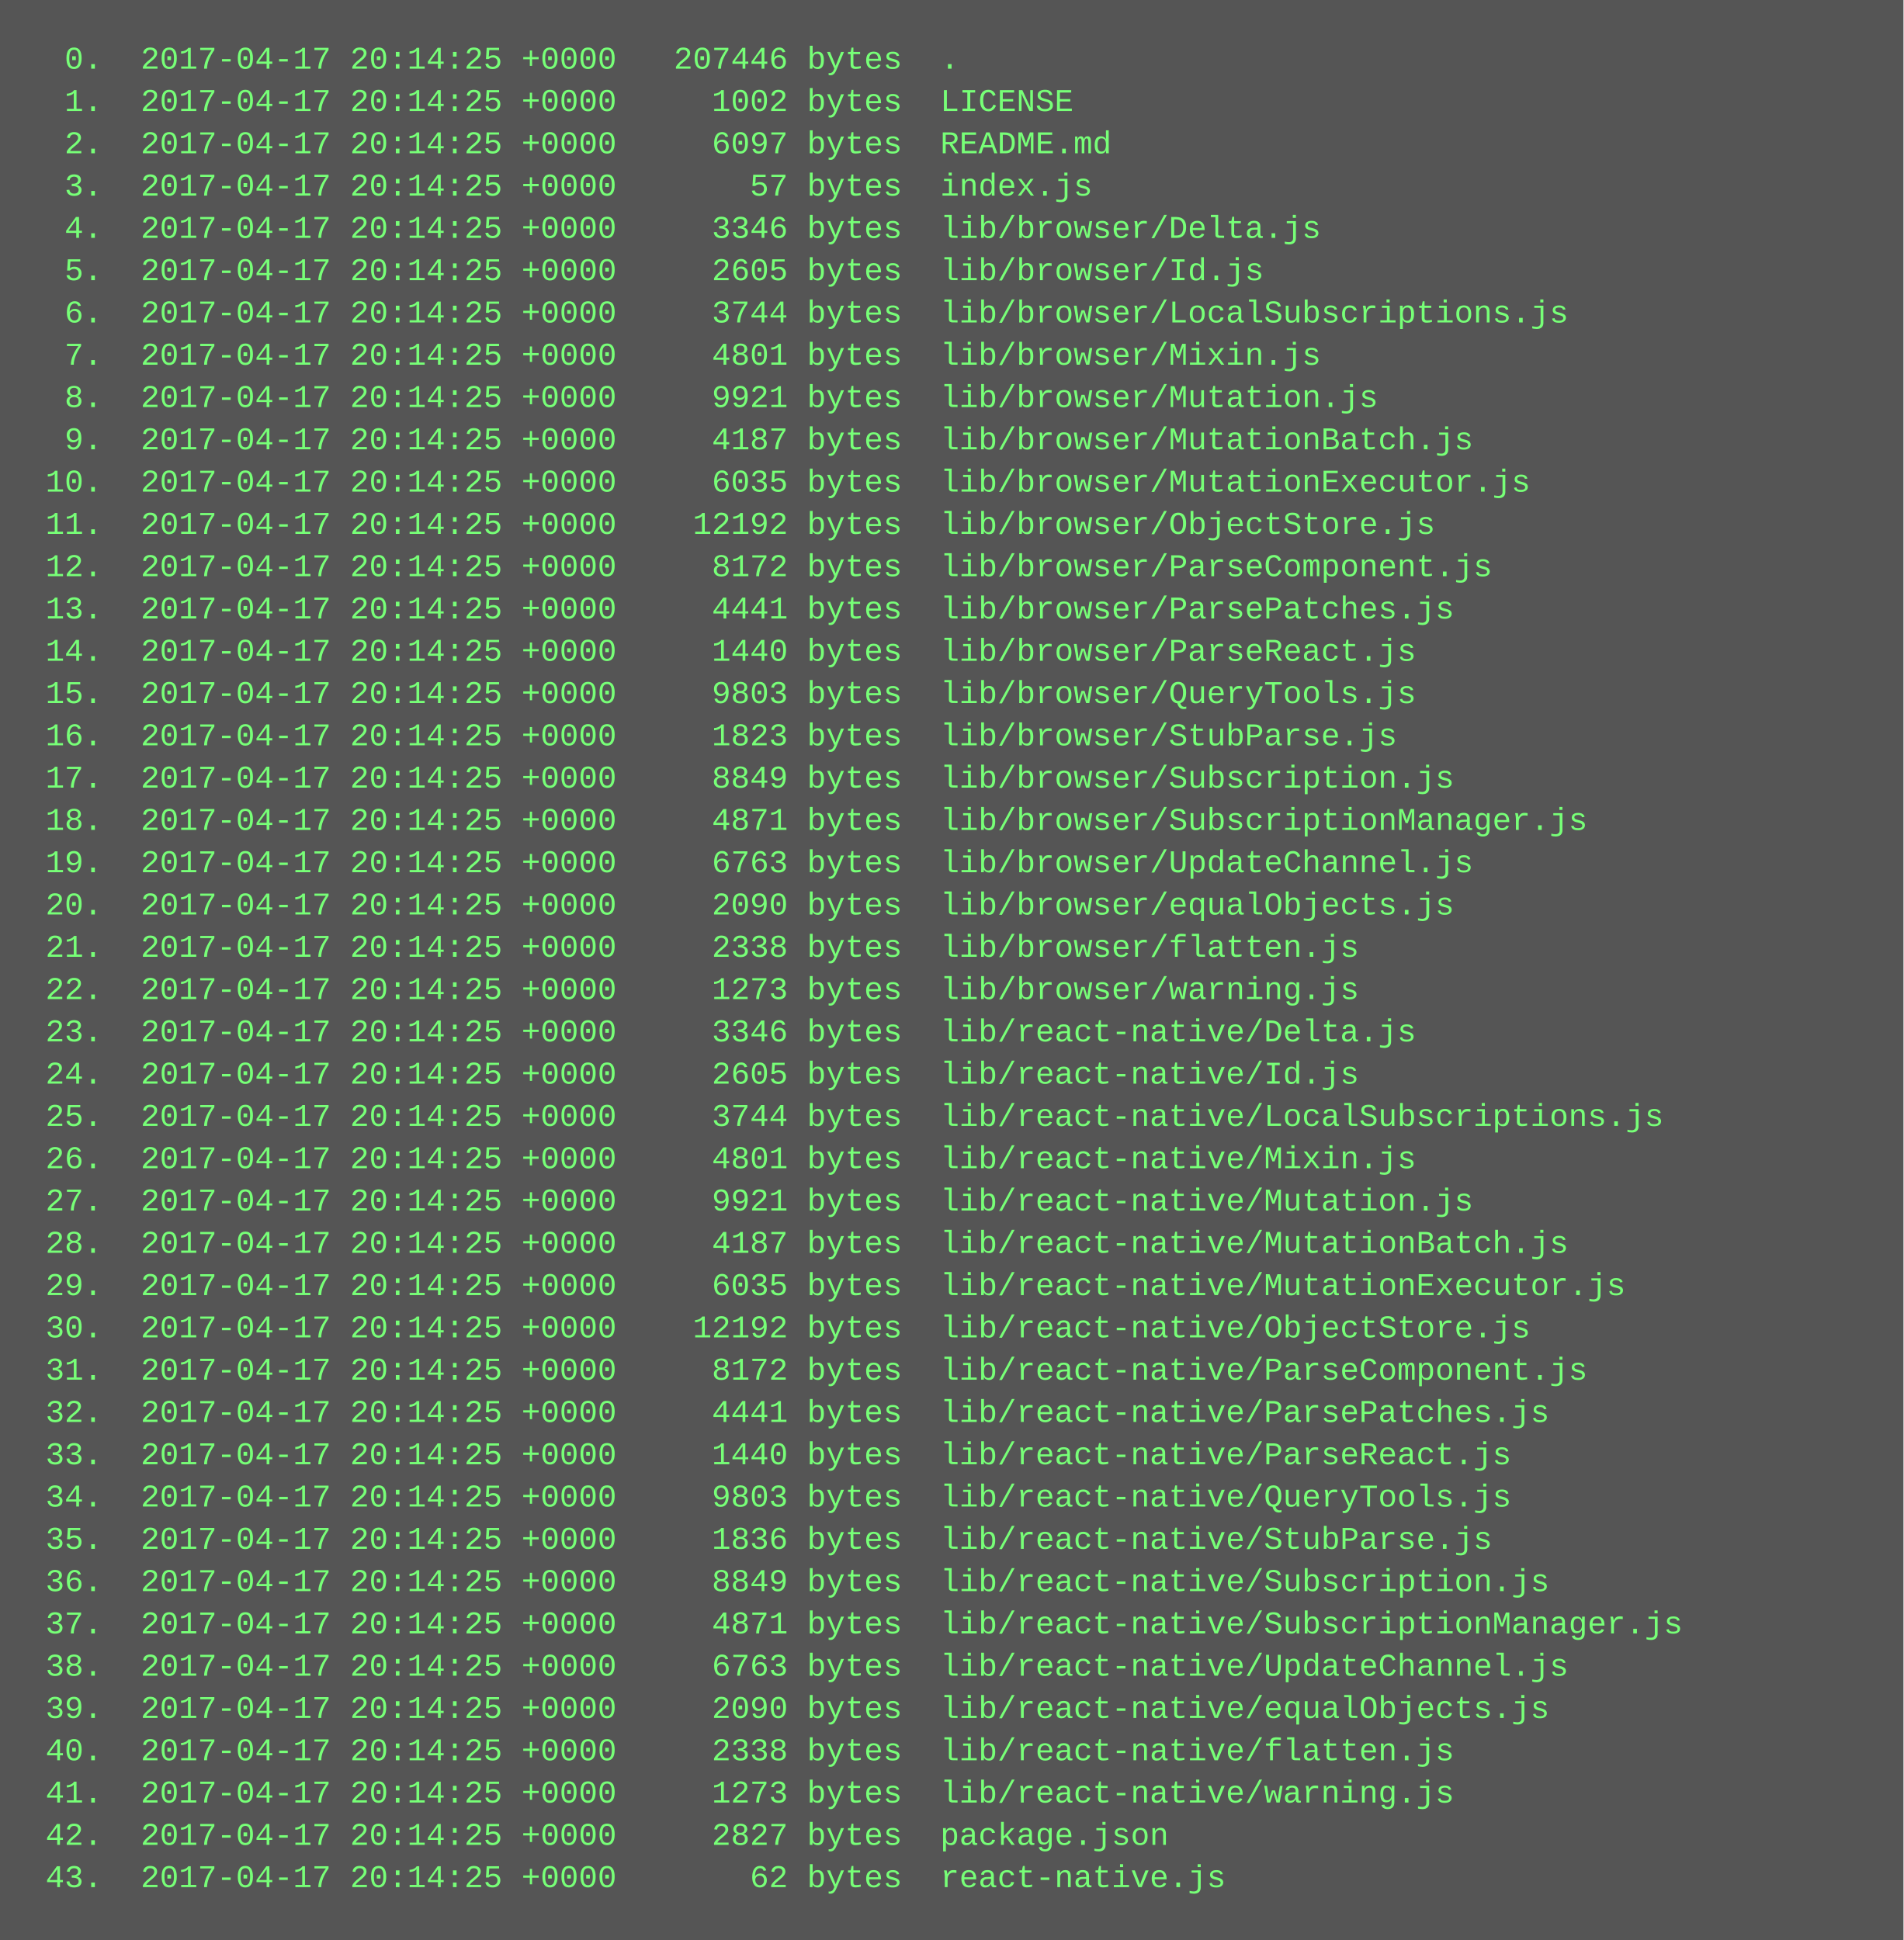
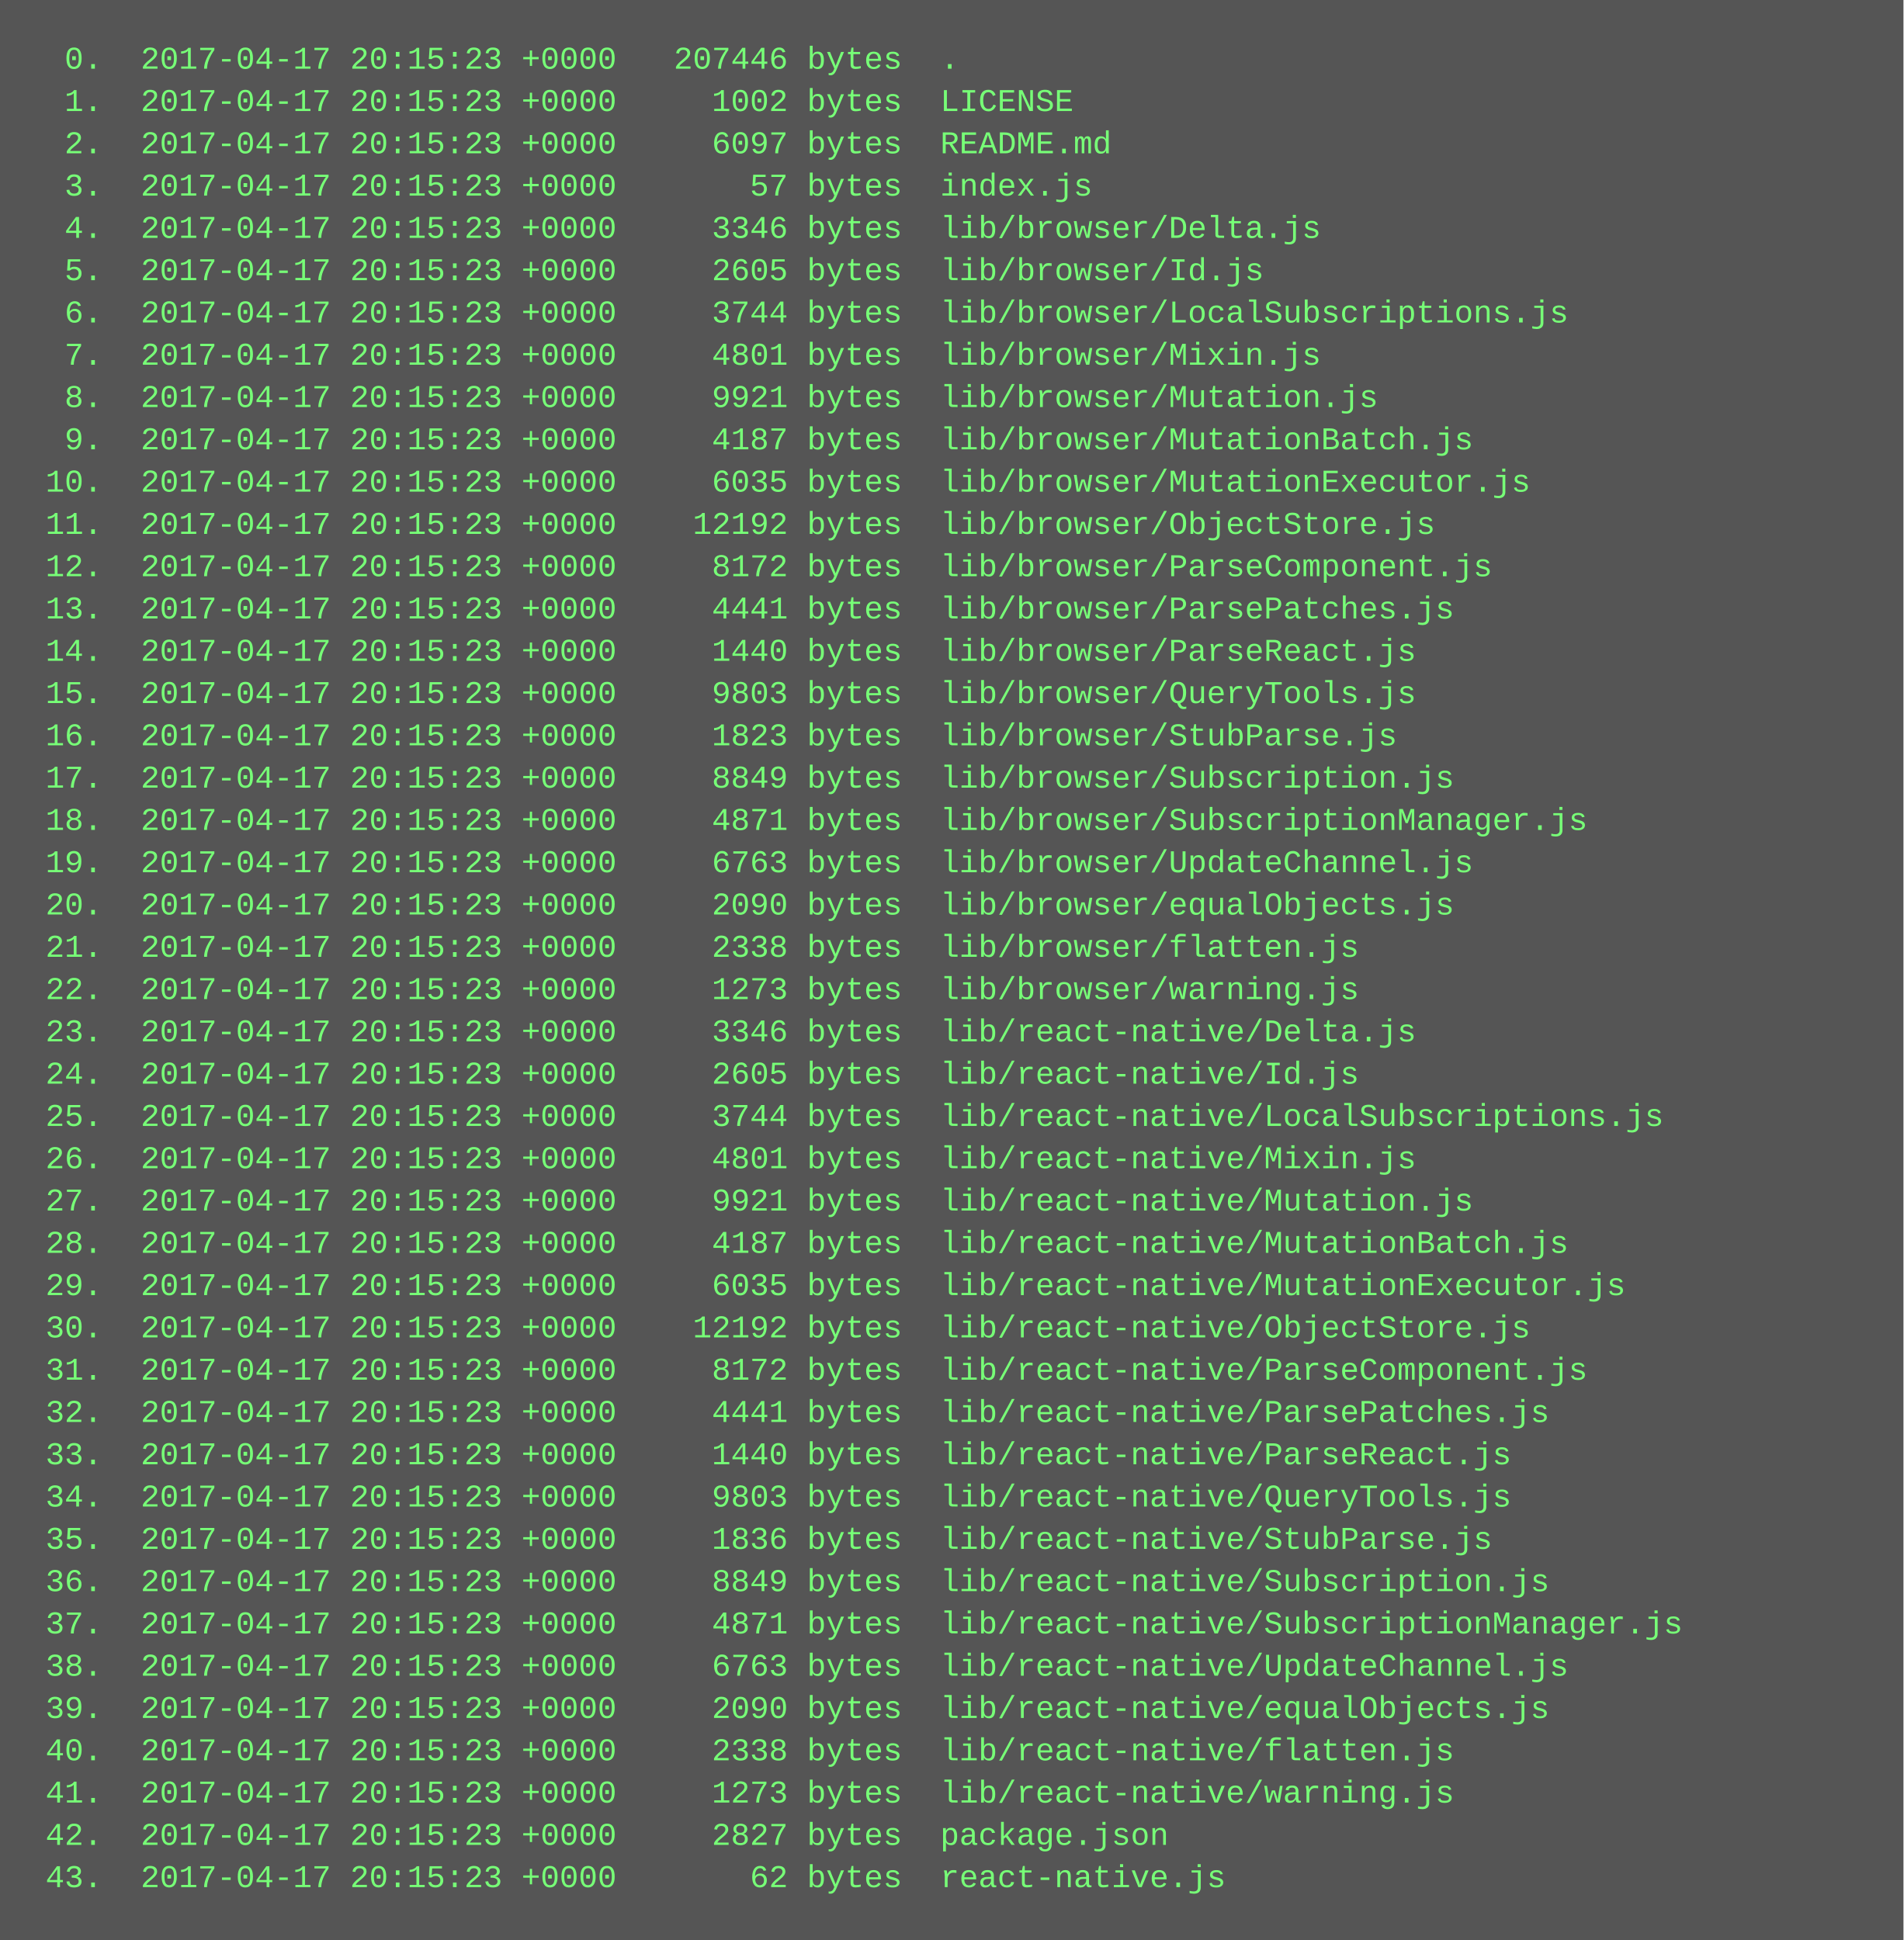
<svg xmlns="http://www.w3.org/2000/svg" height="734" width="720">
  <rect height="734" fill="#555" width="720" />
  <text fill="#7f7" font-family="Courier New" font-size="12" xml:space="preserve">
-     <tspan x="10" y="26">  0.  2017-04-17 20:14:25 +0000   207446 bytes  .</tspan>
-     <tspan x="10" y="42">  1.  2017-04-17 20:14:25 +0000     1002 bytes  LICENSE</tspan>
-     <tspan x="10" y="58">  2.  2017-04-17 20:14:25 +0000     6097 bytes  README.md</tspan>
-     <tspan x="10" y="74">  3.  2017-04-17 20:14:25 +0000       57 bytes  index.js</tspan>
-     <tspan x="10" y="90">  4.  2017-04-17 20:14:25 +0000     3346 bytes  lib/browser/Delta.js</tspan>
-     <tspan x="10" y="106">  5.  2017-04-17 20:14:25 +0000     2605 bytes  lib/browser/Id.js</tspan>
-     <tspan x="10" y="122">  6.  2017-04-17 20:14:25 +0000     3744 bytes  lib/browser/LocalSubscriptions.js</tspan>
-     <tspan x="10" y="138">  7.  2017-04-17 20:14:25 +0000     4801 bytes  lib/browser/Mixin.js</tspan>
-     <tspan x="10" y="154">  8.  2017-04-17 20:14:25 +0000     9921 bytes  lib/browser/Mutation.js</tspan>
-     <tspan x="10" y="170">  9.  2017-04-17 20:14:25 +0000     4187 bytes  lib/browser/MutationBatch.js</tspan>
-     <tspan x="10" y="186"> 10.  2017-04-17 20:14:25 +0000     6035 bytes  lib/browser/MutationExecutor.js</tspan>
-     <tspan x="10" y="202"> 11.  2017-04-17 20:14:25 +0000    12192 bytes  lib/browser/ObjectStore.js</tspan>
-     <tspan x="10" y="218"> 12.  2017-04-17 20:14:25 +0000     8172 bytes  lib/browser/ParseComponent.js</tspan>
-     <tspan x="10" y="234"> 13.  2017-04-17 20:14:25 +0000     4441 bytes  lib/browser/ParsePatches.js</tspan>
-     <tspan x="10" y="250"> 14.  2017-04-17 20:14:25 +0000     1440 bytes  lib/browser/ParseReact.js</tspan>
-     <tspan x="10" y="266"> 15.  2017-04-17 20:14:25 +0000     9803 bytes  lib/browser/QueryTools.js</tspan>
-     <tspan x="10" y="282"> 16.  2017-04-17 20:14:25 +0000     1823 bytes  lib/browser/StubParse.js</tspan>
-     <tspan x="10" y="298"> 17.  2017-04-17 20:14:25 +0000     8849 bytes  lib/browser/Subscription.js</tspan>
-     <tspan x="10" y="314"> 18.  2017-04-17 20:14:25 +0000     4871 bytes  lib/browser/SubscriptionManager.js</tspan>
-     <tspan x="10" y="330"> 19.  2017-04-17 20:14:25 +0000     6763 bytes  lib/browser/UpdateChannel.js</tspan>
-     <tspan x="10" y="346"> 20.  2017-04-17 20:14:25 +0000     2090 bytes  lib/browser/equalObjects.js</tspan>
-     <tspan x="10" y="362"> 21.  2017-04-17 20:14:25 +0000     2338 bytes  lib/browser/flatten.js</tspan>
-     <tspan x="10" y="378"> 22.  2017-04-17 20:14:25 +0000     1273 bytes  lib/browser/warning.js</tspan>
-     <tspan x="10" y="394"> 23.  2017-04-17 20:14:25 +0000     3346 bytes  lib/react-native/Delta.js</tspan>
-     <tspan x="10" y="410"> 24.  2017-04-17 20:14:25 +0000     2605 bytes  lib/react-native/Id.js</tspan>
-     <tspan x="10" y="426"> 25.  2017-04-17 20:14:25 +0000     3744 bytes  lib/react-native/LocalSubscriptions.js</tspan>
-     <tspan x="10" y="442"> 26.  2017-04-17 20:14:25 +0000     4801 bytes  lib/react-native/Mixin.js</tspan>
-     <tspan x="10" y="458"> 27.  2017-04-17 20:14:25 +0000     9921 bytes  lib/react-native/Mutation.js</tspan>
-     <tspan x="10" y="474"> 28.  2017-04-17 20:14:25 +0000     4187 bytes  lib/react-native/MutationBatch.js</tspan>
-     <tspan x="10" y="490"> 29.  2017-04-17 20:14:25 +0000     6035 bytes  lib/react-native/MutationExecutor.js</tspan>
-     <tspan x="10" y="506"> 30.  2017-04-17 20:14:25 +0000    12192 bytes  lib/react-native/ObjectStore.js</tspan>
-     <tspan x="10" y="522"> 31.  2017-04-17 20:14:25 +0000     8172 bytes  lib/react-native/ParseComponent.js</tspan>
-     <tspan x="10" y="538"> 32.  2017-04-17 20:14:25 +0000     4441 bytes  lib/react-native/ParsePatches.js</tspan>
-     <tspan x="10" y="554"> 33.  2017-04-17 20:14:25 +0000     1440 bytes  lib/react-native/ParseReact.js</tspan>
-     <tspan x="10" y="570"> 34.  2017-04-17 20:14:25 +0000     9803 bytes  lib/react-native/QueryTools.js</tspan>
-     <tspan x="10" y="586"> 35.  2017-04-17 20:14:25 +0000     1836 bytes  lib/react-native/StubParse.js</tspan>
-     <tspan x="10" y="602"> 36.  2017-04-17 20:14:25 +0000     8849 bytes  lib/react-native/Subscription.js</tspan>
-     <tspan x="10" y="618"> 37.  2017-04-17 20:14:25 +0000     4871 bytes  lib/react-native/SubscriptionManager.js</tspan>
-     <tspan x="10" y="634"> 38.  2017-04-17 20:14:25 +0000     6763 bytes  lib/react-native/UpdateChannel.js</tspan>
-     <tspan x="10" y="650"> 39.  2017-04-17 20:14:25 +0000     2090 bytes  lib/react-native/equalObjects.js</tspan>
-     <tspan x="10" y="666"> 40.  2017-04-17 20:14:25 +0000     2338 bytes  lib/react-native/flatten.js</tspan>
-     <tspan x="10" y="682"> 41.  2017-04-17 20:14:25 +0000     1273 bytes  lib/react-native/warning.js</tspan>
-     <tspan x="10" y="698"> 42.  2017-04-17 20:14:25 +0000     2827 bytes  package.json</tspan>
-     <tspan x="10" y="714"> 43.  2017-04-17 20:14:25 +0000       62 bytes  react-native.js</tspan>
+     <tspan x="10" y="26">  0.  2017-04-17 20:15:23 +0000   207446 bytes  .</tspan>
+     <tspan x="10" y="42">  1.  2017-04-17 20:15:23 +0000     1002 bytes  LICENSE</tspan>
+     <tspan x="10" y="58">  2.  2017-04-17 20:15:23 +0000     6097 bytes  README.md</tspan>
+     <tspan x="10" y="74">  3.  2017-04-17 20:15:23 +0000       57 bytes  index.js</tspan>
+     <tspan x="10" y="90">  4.  2017-04-17 20:15:23 +0000     3346 bytes  lib/browser/Delta.js</tspan>
+     <tspan x="10" y="106">  5.  2017-04-17 20:15:23 +0000     2605 bytes  lib/browser/Id.js</tspan>
+     <tspan x="10" y="122">  6.  2017-04-17 20:15:23 +0000     3744 bytes  lib/browser/LocalSubscriptions.js</tspan>
+     <tspan x="10" y="138">  7.  2017-04-17 20:15:23 +0000     4801 bytes  lib/browser/Mixin.js</tspan>
+     <tspan x="10" y="154">  8.  2017-04-17 20:15:23 +0000     9921 bytes  lib/browser/Mutation.js</tspan>
+     <tspan x="10" y="170">  9.  2017-04-17 20:15:23 +0000     4187 bytes  lib/browser/MutationBatch.js</tspan>
+     <tspan x="10" y="186"> 10.  2017-04-17 20:15:23 +0000     6035 bytes  lib/browser/MutationExecutor.js</tspan>
+     <tspan x="10" y="202"> 11.  2017-04-17 20:15:23 +0000    12192 bytes  lib/browser/ObjectStore.js</tspan>
+     <tspan x="10" y="218"> 12.  2017-04-17 20:15:23 +0000     8172 bytes  lib/browser/ParseComponent.js</tspan>
+     <tspan x="10" y="234"> 13.  2017-04-17 20:15:23 +0000     4441 bytes  lib/browser/ParsePatches.js</tspan>
+     <tspan x="10" y="250"> 14.  2017-04-17 20:15:23 +0000     1440 bytes  lib/browser/ParseReact.js</tspan>
+     <tspan x="10" y="266"> 15.  2017-04-17 20:15:23 +0000     9803 bytes  lib/browser/QueryTools.js</tspan>
+     <tspan x="10" y="282"> 16.  2017-04-17 20:15:23 +0000     1823 bytes  lib/browser/StubParse.js</tspan>
+     <tspan x="10" y="298"> 17.  2017-04-17 20:15:23 +0000     8849 bytes  lib/browser/Subscription.js</tspan>
+     <tspan x="10" y="314"> 18.  2017-04-17 20:15:23 +0000     4871 bytes  lib/browser/SubscriptionManager.js</tspan>
+     <tspan x="10" y="330"> 19.  2017-04-17 20:15:23 +0000     6763 bytes  lib/browser/UpdateChannel.js</tspan>
+     <tspan x="10" y="346"> 20.  2017-04-17 20:15:23 +0000     2090 bytes  lib/browser/equalObjects.js</tspan>
+     <tspan x="10" y="362"> 21.  2017-04-17 20:15:23 +0000     2338 bytes  lib/browser/flatten.js</tspan>
+     <tspan x="10" y="378"> 22.  2017-04-17 20:15:23 +0000     1273 bytes  lib/browser/warning.js</tspan>
+     <tspan x="10" y="394"> 23.  2017-04-17 20:15:23 +0000     3346 bytes  lib/react-native/Delta.js</tspan>
+     <tspan x="10" y="410"> 24.  2017-04-17 20:15:23 +0000     2605 bytes  lib/react-native/Id.js</tspan>
+     <tspan x="10" y="426"> 25.  2017-04-17 20:15:23 +0000     3744 bytes  lib/react-native/LocalSubscriptions.js</tspan>
+     <tspan x="10" y="442"> 26.  2017-04-17 20:15:23 +0000     4801 bytes  lib/react-native/Mixin.js</tspan>
+     <tspan x="10" y="458"> 27.  2017-04-17 20:15:23 +0000     9921 bytes  lib/react-native/Mutation.js</tspan>
+     <tspan x="10" y="474"> 28.  2017-04-17 20:15:23 +0000     4187 bytes  lib/react-native/MutationBatch.js</tspan>
+     <tspan x="10" y="490"> 29.  2017-04-17 20:15:23 +0000     6035 bytes  lib/react-native/MutationExecutor.js</tspan>
+     <tspan x="10" y="506"> 30.  2017-04-17 20:15:23 +0000    12192 bytes  lib/react-native/ObjectStore.js</tspan>
+     <tspan x="10" y="522"> 31.  2017-04-17 20:15:23 +0000     8172 bytes  lib/react-native/ParseComponent.js</tspan>
+     <tspan x="10" y="538"> 32.  2017-04-17 20:15:23 +0000     4441 bytes  lib/react-native/ParsePatches.js</tspan>
+     <tspan x="10" y="554"> 33.  2017-04-17 20:15:23 +0000     1440 bytes  lib/react-native/ParseReact.js</tspan>
+     <tspan x="10" y="570"> 34.  2017-04-17 20:15:23 +0000     9803 bytes  lib/react-native/QueryTools.js</tspan>
+     <tspan x="10" y="586"> 35.  2017-04-17 20:15:23 +0000     1836 bytes  lib/react-native/StubParse.js</tspan>
+     <tspan x="10" y="602"> 36.  2017-04-17 20:15:23 +0000     8849 bytes  lib/react-native/Subscription.js</tspan>
+     <tspan x="10" y="618"> 37.  2017-04-17 20:15:23 +0000     4871 bytes  lib/react-native/SubscriptionManager.js</tspan>
+     <tspan x="10" y="634"> 38.  2017-04-17 20:15:23 +0000     6763 bytes  lib/react-native/UpdateChannel.js</tspan>
+     <tspan x="10" y="650"> 39.  2017-04-17 20:15:23 +0000     2090 bytes  lib/react-native/equalObjects.js</tspan>
+     <tspan x="10" y="666"> 40.  2017-04-17 20:15:23 +0000     2338 bytes  lib/react-native/flatten.js</tspan>
+     <tspan x="10" y="682"> 41.  2017-04-17 20:15:23 +0000     1273 bytes  lib/react-native/warning.js</tspan>
+     <tspan x="10" y="698"> 42.  2017-04-17 20:15:23 +0000     2827 bytes  package.json</tspan>
+     <tspan x="10" y="714"> 43.  2017-04-17 20:15:23 +0000       62 bytes  react-native.js</tspan>
  </text>
</svg>
